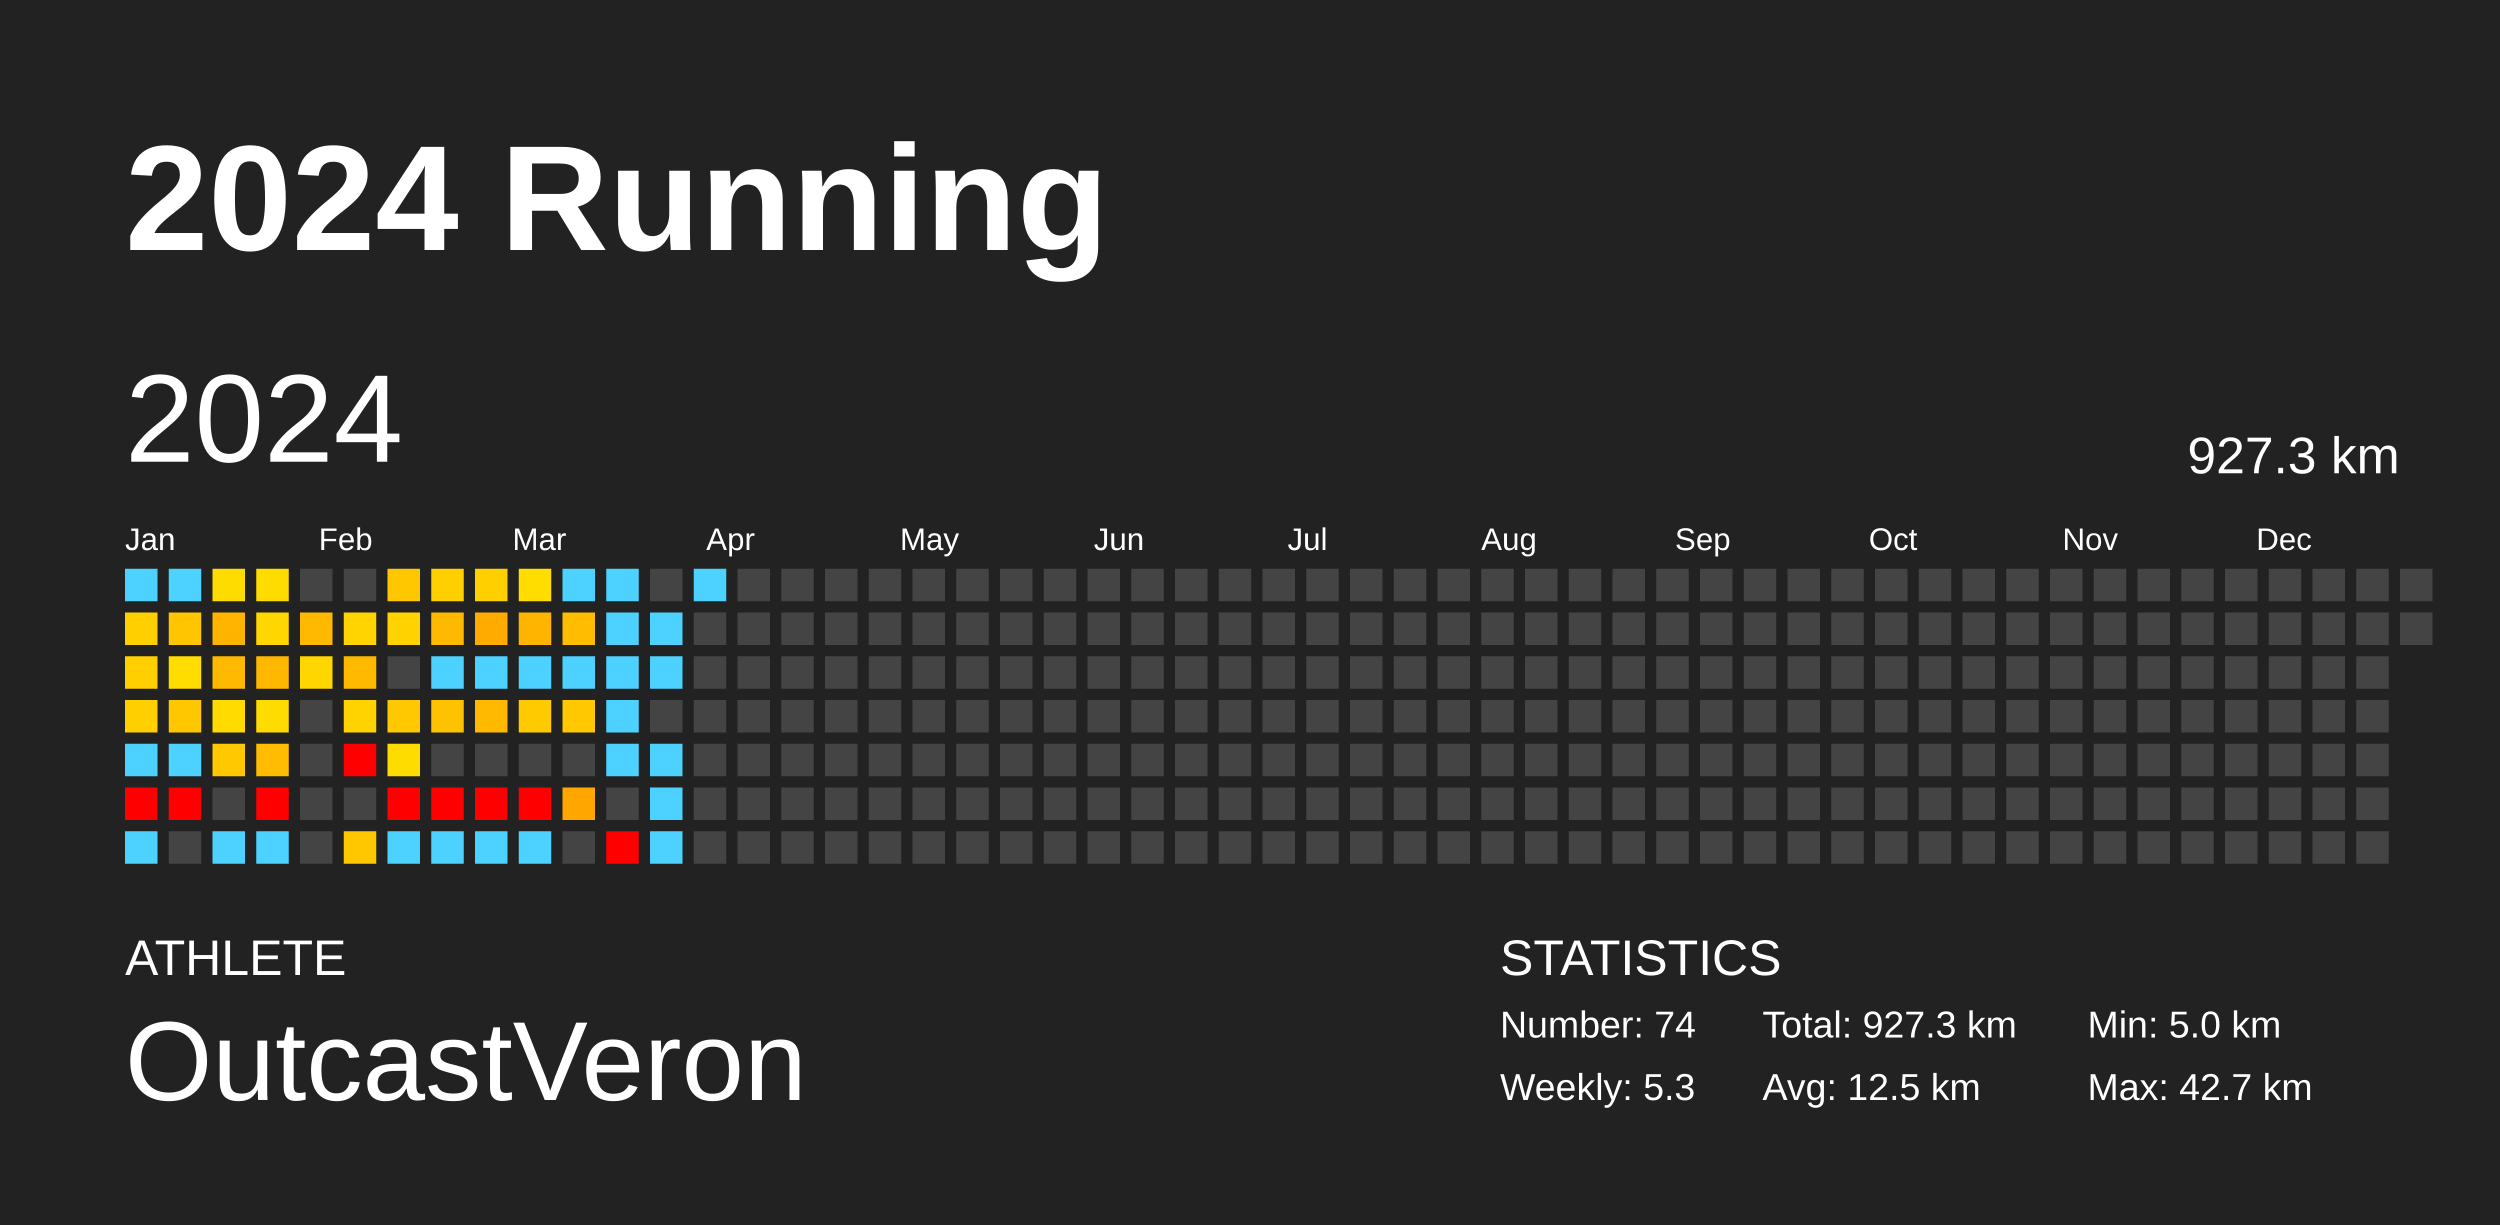
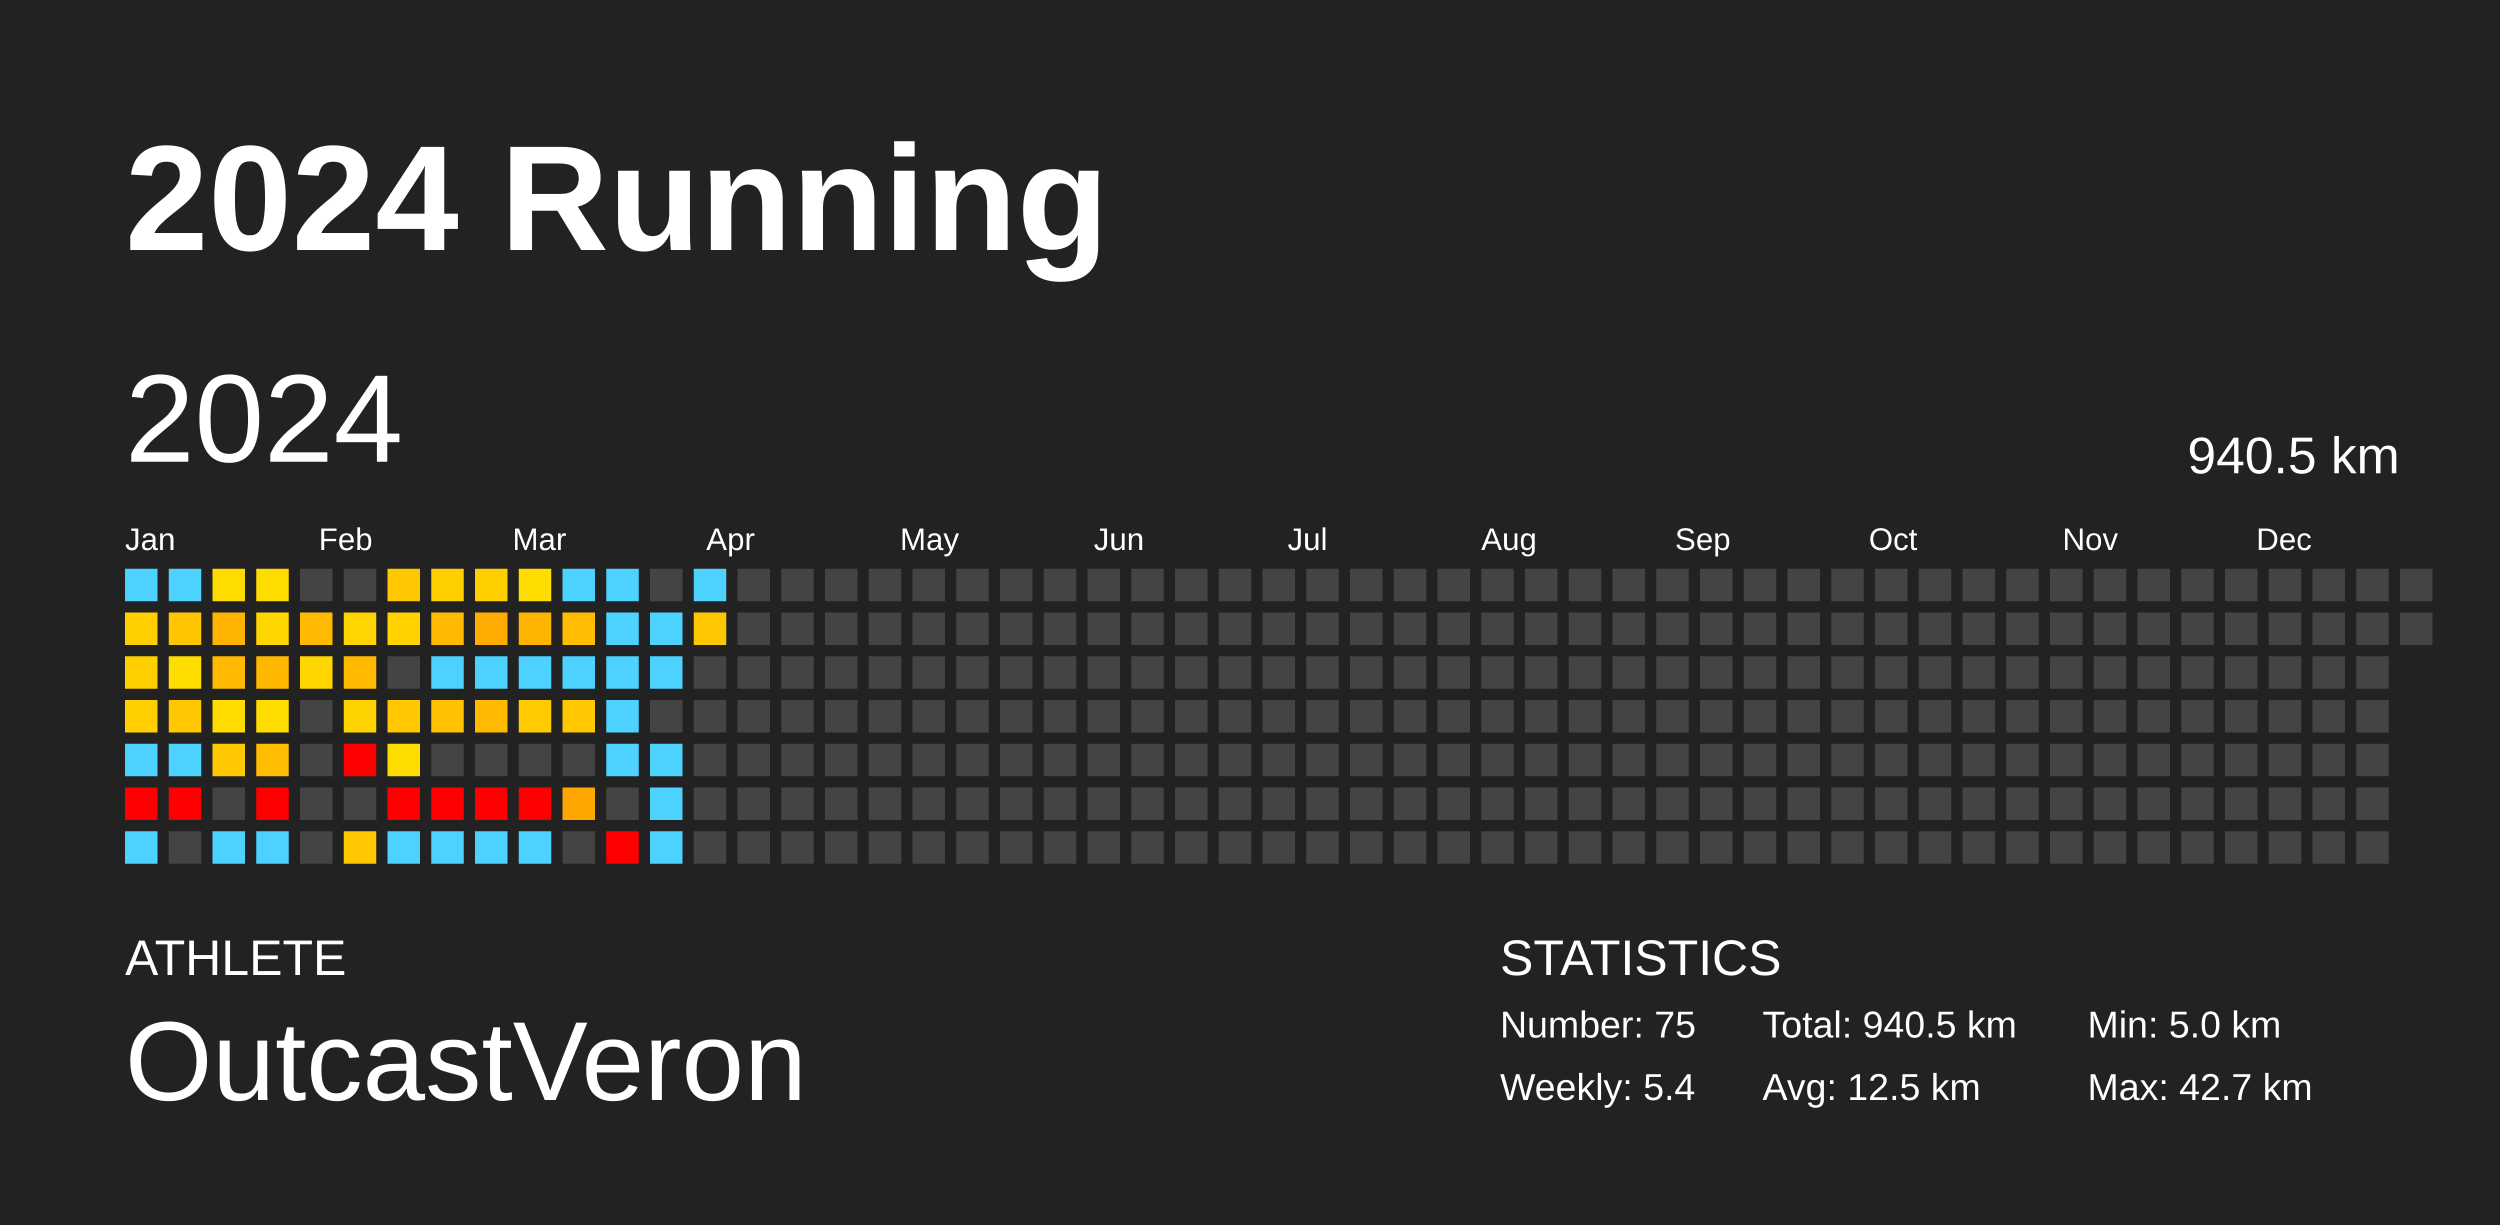
<svg xmlns="http://www.w3.org/2000/svg" baseProfile="full" height="98mm" version="1.1" viewBox="0,0,200,98" width="200mm">
  <defs />
  <rect fill="#222222" height="98" width="200" x="0" y="0" />
  <text fill="#FFFFFF" style="font-size:12px; font-family:Arial; font-weight:bold;" x="10" y="20">2024 Running</text>
  <text fill="#FFFFFF" style="font-size:4px; font-family:Arial" x="10" y="78">ATHLETE</text>
  <text fill="#FFFFFF" style="font-size:9px; font-family:Arial" x="10" y="88">OutcastVeron</text>
  <text fill="#FFFFFF" style="font-size:4px; font-family:Arial" x="120" y="78">STATISTICS</text>
-   <text fill="#FFFFFF" style="font-size:3px; font-family:Arial" x="120" y="83">Number: 74</text>
-   <text fill="#FFFFFF" style="font-size:3px; font-family:Arial" x="120" y="88">Weekly: 5.3</text>
-   <text fill="#FFFFFF" style="font-size:3px; font-family:Arial" x="141" y="83">Total: 927.3 km</text>
+   <text fill="#FFFFFF" style="font-size:3px; font-family:Arial" x="120" y="83">Number: 75</text>
+   <text fill="#FFFFFF" style="font-size:3px; font-family:Arial" x="120" y="88">Weekly: 5.4</text>
+   <text fill="#FFFFFF" style="font-size:3px; font-family:Arial" x="141" y="83">Total: 940.5 km</text>
  <text fill="#FFFFFF" style="font-size:3px; font-family:Arial" x="141" y="88">Avg: 12.5 km</text>
  <text fill="#FFFFFF" style="font-size:3px; font-family:Arial" x="167" y="83">Min: 5.0 km</text>
  <text fill="#FFFFFF" style="font-size:3px; font-family:Arial" x="167" y="88">Max: 42.7 km</text>
  <text dominant-baseline="hanging" fill="#FFFFFF" style="font-size:10.0px; font-family:Arial;" x="10" y="30">2024</text>
-   <text dominant-baseline="hanging" fill="#FFFFFF" style="font-size:4.125px; font-family:Arial;" x="175" y="35">927.3 km</text>
+   <text dominant-baseline="hanging" fill="#FFFFFF" style="font-size:4.125px; font-family:Arial;" x="175" y="35">940.5 km</text>
  <text fill="#FFFFFF" style="font-size:2.5px; font-family:Arial" x="10.0" y="44">Jan</text>
  <text fill="#FFFFFF" style="font-size:2.5px; font-family:Arial" x="25.5" y="44">Feb</text>
  <text fill="#FFFFFF" style="font-size:2.5px; font-family:Arial" x="41.0" y="44">Mar</text>
  <text fill="#FFFFFF" style="font-size:2.5px; font-family:Arial" x="56.5" y="44">Apr</text>
  <text fill="#FFFFFF" style="font-size:2.5px; font-family:Arial" x="72.0" y="44">May</text>
  <text fill="#FFFFFF" style="font-size:2.5px; font-family:Arial" x="87.5" y="44">Jun</text>
  <text fill="#FFFFFF" style="font-size:2.5px; font-family:Arial" x="103.0" y="44">Jul</text>
  <text fill="#FFFFFF" style="font-size:2.5px; font-family:Arial" x="118.5" y="44">Aug</text>
  <text fill="#FFFFFF" style="font-size:2.5px; font-family:Arial" x="134.0" y="44">Sep</text>
  <text fill="#FFFFFF" style="font-size:2.5px; font-family:Arial" x="149.5" y="44">Oct</text>
  <text fill="#FFFFFF" style="font-size:2.5px; font-family:Arial" x="165.0" y="44">Nov</text>
  <text fill="#FFFFFF" style="font-size:2.5px; font-family:Arial" x="180.5" y="44">Dec</text>
  <rect fill="#4dd2ff" height="2.6" width="2.6" x="10.0" y="45.5" />
  <rect fill="#ffcf00" height="2.6" width="2.6" x="10.0" y="49.0" />
  <rect fill="#ffcf00" height="2.6" width="2.6" x="10.0" y="52.5" />
  <rect fill="#ffcf00" height="2.6" width="2.6" x="10.0" y="56.0" />
  <rect fill="#4dd2ff" height="2.6" width="2.6" x="10.0" y="59.5" />
  <rect fill="red" height="2.6" width="2.6" x="10.0" y="63.0" />
  <rect fill="#4dd2ff" height="2.6" width="2.6" x="10.0" y="66.5" />
  <rect fill="#4dd2ff" height="2.6" width="2.6" x="13.5" y="45.5" />
  <rect fill="#ffc500" height="2.6" width="2.6" x="13.5" y="49.0" />
  <rect fill="#ffdd00" height="2.6" width="2.6" x="13.5" y="52.5" />
  <rect fill="#ffc700" height="2.6" width="2.6" x="13.5" y="56.0" />
  <rect fill="#4dd2ff" height="2.6" width="2.6" x="13.5" y="59.5" />
  <rect fill="red" height="2.6" width="2.6" x="13.5" y="63.0" />
  <rect fill="#444444" height="2.6" width="2.6" x="13.5" y="66.5" />
  <rect fill="#ffdc00" height="2.6" width="2.6" x="17.0" y="45.5" />
  <rect fill="#ffb400" height="2.6" width="2.6" x="17.0" y="49.0" />
  <rect fill="#ffb900" height="2.6" width="2.6" x="17.0" y="52.5" />
  <rect fill="#ffdb00" height="2.6" width="2.6" x="17.0" y="56.0" />
  <rect fill="#ffc800" height="2.6" width="2.6" x="17.0" y="59.5" />
  <rect fill="#444444" height="2.6" width="2.6" x="17.0" y="63.0" />
  <rect fill="#4dd2ff" height="2.6" width="2.6" x="17.0" y="66.5" />
  <rect fill="#ffdc00" height="2.6" width="2.6" x="20.5" y="45.5" />
  <rect fill="#ffd600" height="2.6" width="2.6" x="20.5" y="49.0" />
  <rect fill="#ffb800" height="2.6" width="2.6" x="20.5" y="52.5" />
  <rect fill="#ffdc00" height="2.6" width="2.6" x="20.5" y="56.0" />
  <rect fill="#ffbc00" height="2.6" width="2.6" x="20.5" y="59.5" />
  <rect fill="red" height="2.6" width="2.6" x="20.5" y="63.0" />
  <rect fill="#4dd2ff" height="2.6" width="2.6" x="20.5" y="66.5" />
  <rect fill="#444444" height="2.6" width="2.6" x="24.0" y="45.5" />
  <rect fill="#ffb900" height="2.6" width="2.6" x="24.0" y="49.0" />
  <rect fill="#ffd600" height="2.6" width="2.6" x="24.0" y="52.5" />
  <rect fill="#444444" height="2.6" width="2.6" x="24.0" y="56.0" />
  <rect fill="#444444" height="2.6" width="2.6" x="24.0" y="59.5" />
  <rect fill="#444444" height="2.6" width="2.6" x="24.0" y="63.0" />
  <rect fill="#444444" height="2.6" width="2.6" x="24.0" y="66.5" />
  <rect fill="#444444" height="2.6" width="2.6" x="27.5" y="45.5" />
  <rect fill="#ffd400" height="2.6" width="2.6" x="27.5" y="49.0" />
  <rect fill="#ffba00" height="2.6" width="2.6" x="27.5" y="52.5" />
  <rect fill="#ffd300" height="2.6" width="2.6" x="27.5" y="56.0" />
  <rect fill="red" height="2.6" width="2.6" x="27.5" y="59.5" />
  <rect fill="#444444" height="2.6" width="2.6" x="27.5" y="63.0" />
  <rect fill="#ffc700" height="2.6" width="2.6" x="27.5" y="66.5" />
  <rect fill="#ffc700" height="2.6" width="2.6" x="31.0" y="45.5" />
  <rect fill="#ffd200" height="2.6" width="2.6" x="31.0" y="49.0" />
  <rect fill="#444444" height="2.6" width="2.6" x="31.0" y="52.5" />
  <rect fill="#ffc800" height="2.6" width="2.6" x="31.0" y="56.0" />
  <rect fill="#ffdc00" height="2.6" width="2.6" x="31.0" y="59.5" />
  <rect fill="red" height="2.6" width="2.6" x="31.0" y="63.0" />
  <rect fill="#4dd2ff" height="2.6" width="2.6" x="31.0" y="66.5" />
  <rect fill="#ffcf00" height="2.6" width="2.6" x="34.5" y="45.5" />
  <rect fill="#ffba00" height="2.6" width="2.6" x="34.5" y="49.0" />
  <rect fill="#4dd2ff" height="2.6" width="2.6" x="34.5" y="52.5" />
  <rect fill="#ffc200" height="2.6" width="2.6" x="34.5" y="56.0" />
  <rect fill="#444444" height="2.6" width="2.6" x="34.5" y="59.5" />
  <rect fill="red" height="2.6" width="2.6" x="34.5" y="63.0" />
  <rect fill="#4dd2ff" height="2.6" width="2.6" x="34.5" y="66.5" />
  <rect fill="#ffcf00" height="2.6" width="2.6" x="38.0" y="45.5" />
  <rect fill="#ffab00" height="2.6" width="2.6" x="38.0" y="49.0" />
  <rect fill="#4dd2ff" height="2.6" width="2.6" x="38.0" y="52.5" />
  <rect fill="#ffb900" height="2.6" width="2.6" x="38.0" y="56.0" />
  <rect fill="#444444" height="2.6" width="2.6" x="38.0" y="59.5" />
  <rect fill="red" height="2.6" width="2.6" x="38.0" y="63.0" />
  <rect fill="#4dd2ff" height="2.6" width="2.6" x="38.0" y="66.5" />
  <rect fill="#ffdd00" height="2.6" width="2.6" x="41.5" y="45.5" />
  <rect fill="#ffb500" height="2.6" width="2.6" x="41.5" y="49.0" />
  <rect fill="#4dd2ff" height="2.6" width="2.6" x="41.5" y="52.5" />
  <rect fill="#ffca00" height="2.6" width="2.6" x="41.5" y="56.0" />
  <rect fill="#444444" height="2.6" width="2.6" x="41.5" y="59.5" />
  <rect fill="red" height="2.6" width="2.6" x="41.5" y="63.0" />
  <rect fill="#4dd2ff" height="2.6" width="2.6" x="41.5" y="66.5" />
  <rect fill="#4dd2ff" height="2.6" width="2.6" x="45.0" y="45.5" />
  <rect fill="#ffbc00" height="2.6" width="2.6" x="45.0" y="49.0" />
  <rect fill="#4dd2ff" height="2.6" width="2.6" x="45.0" y="52.5" />
  <rect fill="#ffc800" height="2.6" width="2.6" x="45.0" y="56.0" />
  <rect fill="#444444" height="2.6" width="2.6" x="45.0" y="59.5" />
  <rect fill="#ffa600" height="2.6" width="2.6" x="45.0" y="63.0" />
  <rect fill="#444444" height="2.6" width="2.6" x="45.0" y="66.5" />
  <rect fill="#4dd2ff" height="2.6" width="2.6" x="48.5" y="45.5" />
  <rect fill="#4dd2ff" height="2.6" width="2.6" x="48.5" y="49.0" />
  <rect fill="#4dd2ff" height="2.6" width="2.6" x="48.5" y="52.5" />
  <rect fill="#4dd2ff" height="2.6" width="2.6" x="48.5" y="56.0" />
  <rect fill="#4dd2ff" height="2.6" width="2.6" x="48.5" y="59.5" />
  <rect fill="#444444" height="2.6" width="2.6" x="48.5" y="63.0" />
  <rect fill="red" height="2.6" width="2.6" x="48.5" y="66.5" />
  <rect fill="#444444" height="2.6" width="2.6" x="52.0" y="45.5" />
  <rect fill="#4dd2ff" height="2.6" width="2.6" x="52.0" y="49.0" />
  <rect fill="#4dd2ff" height="2.6" width="2.6" x="52.0" y="52.5" />
  <rect fill="#444444" height="2.6" width="2.6" x="52.0" y="56.0" />
  <rect fill="#4dd2ff" height="2.6" width="2.6" x="52.0" y="59.5" />
  <rect fill="#4dd2ff" height="2.6" width="2.6" x="52.0" y="63.0" />
  <rect fill="#4dd2ff" height="2.6" width="2.6" x="52.0" y="66.5" />
  <rect fill="#4dd2ff" height="2.6" width="2.6" x="55.5" y="45.5" />
-   <rect fill="#444444" height="2.6" width="2.6" x="55.5" y="49.0" />
+   <rect fill="#ffc700" height="2.6" width="2.6" x="55.5" y="49.0" />
  <rect fill="#444444" height="2.6" width="2.6" x="55.5" y="52.5" />
  <rect fill="#444444" height="2.6" width="2.6" x="55.5" y="56.0" />
  <rect fill="#444444" height="2.6" width="2.6" x="55.5" y="59.5" />
  <rect fill="#444444" height="2.6" width="2.6" x="55.5" y="63.0" />
  <rect fill="#444444" height="2.6" width="2.6" x="55.5" y="66.5" />
  <rect fill="#444444" height="2.6" width="2.6" x="59.0" y="45.5" />
  <rect fill="#444444" height="2.6" width="2.6" x="59.0" y="49.0" />
  <rect fill="#444444" height="2.6" width="2.6" x="59.0" y="52.5" />
  <rect fill="#444444" height="2.6" width="2.6" x="59.0" y="56.0" />
  <rect fill="#444444" height="2.6" width="2.6" x="59.0" y="59.5" />
  <rect fill="#444444" height="2.6" width="2.6" x="59.0" y="63.0" />
  <rect fill="#444444" height="2.6" width="2.6" x="59.0" y="66.5" />
  <rect fill="#444444" height="2.6" width="2.6" x="62.5" y="45.5" />
  <rect fill="#444444" height="2.6" width="2.6" x="62.5" y="49.0" />
  <rect fill="#444444" height="2.6" width="2.6" x="62.5" y="52.5" />
  <rect fill="#444444" height="2.6" width="2.6" x="62.5" y="56.0" />
  <rect fill="#444444" height="2.6" width="2.6" x="62.5" y="59.5" />
  <rect fill="#444444" height="2.6" width="2.6" x="62.5" y="63.0" />
  <rect fill="#444444" height="2.6" width="2.6" x="62.5" y="66.5" />
  <rect fill="#444444" height="2.6" width="2.6" x="66.0" y="45.5" />
  <rect fill="#444444" height="2.6" width="2.6" x="66.0" y="49.0" />
  <rect fill="#444444" height="2.6" width="2.6" x="66.0" y="52.5" />
  <rect fill="#444444" height="2.6" width="2.6" x="66.0" y="56.0" />
  <rect fill="#444444" height="2.6" width="2.6" x="66.0" y="59.5" />
  <rect fill="#444444" height="2.6" width="2.6" x="66.0" y="63.0" />
  <rect fill="#444444" height="2.6" width="2.6" x="66.0" y="66.5" />
  <rect fill="#444444" height="2.6" width="2.6" x="69.5" y="45.5" />
  <rect fill="#444444" height="2.6" width="2.6" x="69.5" y="49.0" />
  <rect fill="#444444" height="2.6" width="2.6" x="69.5" y="52.5" />
  <rect fill="#444444" height="2.6" width="2.6" x="69.5" y="56.0" />
  <rect fill="#444444" height="2.6" width="2.6" x="69.5" y="59.5" />
  <rect fill="#444444" height="2.6" width="2.6" x="69.5" y="63.0" />
  <rect fill="#444444" height="2.6" width="2.6" x="69.5" y="66.5" />
  <rect fill="#444444" height="2.6" width="2.6" x="73.0" y="45.5" />
  <rect fill="#444444" height="2.6" width="2.6" x="73.0" y="49.0" />
  <rect fill="#444444" height="2.6" width="2.6" x="73.0" y="52.5" />
  <rect fill="#444444" height="2.6" width="2.6" x="73.0" y="56.0" />
  <rect fill="#444444" height="2.6" width="2.6" x="73.0" y="59.5" />
  <rect fill="#444444" height="2.6" width="2.6" x="73.0" y="63.0" />
  <rect fill="#444444" height="2.6" width="2.6" x="73.0" y="66.5" />
  <rect fill="#444444" height="2.6" width="2.6" x="76.5" y="45.5" />
  <rect fill="#444444" height="2.6" width="2.6" x="76.5" y="49.0" />
  <rect fill="#444444" height="2.6" width="2.6" x="76.5" y="52.5" />
  <rect fill="#444444" height="2.6" width="2.6" x="76.5" y="56.0" />
  <rect fill="#444444" height="2.6" width="2.6" x="76.5" y="59.5" />
  <rect fill="#444444" height="2.6" width="2.6" x="76.5" y="63.0" />
  <rect fill="#444444" height="2.6" width="2.6" x="76.5" y="66.5" />
  <rect fill="#444444" height="2.6" width="2.6" x="80.0" y="45.5" />
  <rect fill="#444444" height="2.6" width="2.6" x="80.0" y="49.0" />
  <rect fill="#444444" height="2.6" width="2.6" x="80.0" y="52.5" />
  <rect fill="#444444" height="2.6" width="2.6" x="80.0" y="56.0" />
  <rect fill="#444444" height="2.6" width="2.6" x="80.0" y="59.5" />
  <rect fill="#444444" height="2.6" width="2.6" x="80.0" y="63.0" />
  <rect fill="#444444" height="2.6" width="2.6" x="80.0" y="66.5" />
  <rect fill="#444444" height="2.6" width="2.6" x="83.5" y="45.5" />
  <rect fill="#444444" height="2.6" width="2.6" x="83.5" y="49.0" />
  <rect fill="#444444" height="2.6" width="2.6" x="83.5" y="52.5" />
  <rect fill="#444444" height="2.6" width="2.6" x="83.5" y="56.0" />
  <rect fill="#444444" height="2.6" width="2.6" x="83.5" y="59.5" />
  <rect fill="#444444" height="2.6" width="2.6" x="83.5" y="63.0" />
  <rect fill="#444444" height="2.6" width="2.6" x="83.5" y="66.5" />
  <rect fill="#444444" height="2.6" width="2.6" x="87.0" y="45.5" />
  <rect fill="#444444" height="2.6" width="2.6" x="87.0" y="49.0" />
  <rect fill="#444444" height="2.6" width="2.6" x="87.0" y="52.5" />
  <rect fill="#444444" height="2.6" width="2.6" x="87.0" y="56.0" />
  <rect fill="#444444" height="2.6" width="2.6" x="87.0" y="59.5" />
  <rect fill="#444444" height="2.6" width="2.6" x="87.0" y="63.0" />
  <rect fill="#444444" height="2.6" width="2.6" x="87.0" y="66.5" />
  <rect fill="#444444" height="2.6" width="2.6" x="90.5" y="45.5" />
  <rect fill="#444444" height="2.6" width="2.6" x="90.5" y="49.0" />
  <rect fill="#444444" height="2.6" width="2.6" x="90.5" y="52.5" />
  <rect fill="#444444" height="2.6" width="2.6" x="90.5" y="56.0" />
  <rect fill="#444444" height="2.6" width="2.6" x="90.5" y="59.5" />
  <rect fill="#444444" height="2.6" width="2.6" x="90.5" y="63.0" />
  <rect fill="#444444" height="2.6" width="2.6" x="90.5" y="66.5" />
  <rect fill="#444444" height="2.6" width="2.6" x="94.0" y="45.5" />
  <rect fill="#444444" height="2.6" width="2.6" x="94.0" y="49.0" />
  <rect fill="#444444" height="2.6" width="2.6" x="94.0" y="52.5" />
  <rect fill="#444444" height="2.6" width="2.6" x="94.0" y="56.0" />
  <rect fill="#444444" height="2.6" width="2.6" x="94.0" y="59.5" />
  <rect fill="#444444" height="2.6" width="2.6" x="94.0" y="63.0" />
  <rect fill="#444444" height="2.6" width="2.6" x="94.0" y="66.5" />
  <rect fill="#444444" height="2.6" width="2.6" x="97.5" y="45.5" />
  <rect fill="#444444" height="2.6" width="2.6" x="97.5" y="49.0" />
  <rect fill="#444444" height="2.6" width="2.6" x="97.5" y="52.5" />
  <rect fill="#444444" height="2.6" width="2.6" x="97.5" y="56.0" />
  <rect fill="#444444" height="2.6" width="2.6" x="97.5" y="59.5" />
  <rect fill="#444444" height="2.6" width="2.6" x="97.5" y="63.0" />
  <rect fill="#444444" height="2.6" width="2.6" x="97.5" y="66.5" />
  <rect fill="#444444" height="2.6" width="2.6" x="101.0" y="45.5" />
  <rect fill="#444444" height="2.6" width="2.6" x="101.0" y="49.0" />
  <rect fill="#444444" height="2.6" width="2.6" x="101.0" y="52.5" />
  <rect fill="#444444" height="2.6" width="2.6" x="101.0" y="56.0" />
  <rect fill="#444444" height="2.6" width="2.6" x="101.0" y="59.5" />
  <rect fill="#444444" height="2.6" width="2.6" x="101.0" y="63.0" />
  <rect fill="#444444" height="2.6" width="2.6" x="101.0" y="66.5" />
  <rect fill="#444444" height="2.6" width="2.6" x="104.5" y="45.5" />
  <rect fill="#444444" height="2.6" width="2.6" x="104.5" y="49.0" />
  <rect fill="#444444" height="2.6" width="2.6" x="104.5" y="52.5" />
  <rect fill="#444444" height="2.6" width="2.6" x="104.5" y="56.0" />
  <rect fill="#444444" height="2.6" width="2.6" x="104.5" y="59.5" />
  <rect fill="#444444" height="2.6" width="2.6" x="104.5" y="63.0" />
  <rect fill="#444444" height="2.6" width="2.6" x="104.5" y="66.5" />
  <rect fill="#444444" height="2.6" width="2.6" x="108.0" y="45.5" />
  <rect fill="#444444" height="2.6" width="2.6" x="108.0" y="49.0" />
  <rect fill="#444444" height="2.6" width="2.6" x="108.0" y="52.5" />
  <rect fill="#444444" height="2.6" width="2.6" x="108.0" y="56.0" />
  <rect fill="#444444" height="2.6" width="2.6" x="108.0" y="59.5" />
  <rect fill="#444444" height="2.6" width="2.6" x="108.0" y="63.0" />
  <rect fill="#444444" height="2.6" width="2.6" x="108.0" y="66.5" />
  <rect fill="#444444" height="2.6" width="2.6" x="111.5" y="45.5" />
  <rect fill="#444444" height="2.6" width="2.6" x="111.5" y="49.0" />
  <rect fill="#444444" height="2.6" width="2.6" x="111.5" y="52.5" />
  <rect fill="#444444" height="2.6" width="2.6" x="111.5" y="56.0" />
  <rect fill="#444444" height="2.6" width="2.6" x="111.5" y="59.5" />
  <rect fill="#444444" height="2.6" width="2.6" x="111.5" y="63.0" />
  <rect fill="#444444" height="2.6" width="2.6" x="111.5" y="66.5" />
  <rect fill="#444444" height="2.6" width="2.6" x="115.0" y="45.5" />
  <rect fill="#444444" height="2.6" width="2.6" x="115.0" y="49.0" />
  <rect fill="#444444" height="2.6" width="2.6" x="115.0" y="52.5" />
  <rect fill="#444444" height="2.6" width="2.6" x="115.0" y="56.0" />
  <rect fill="#444444" height="2.6" width="2.6" x="115.0" y="59.5" />
  <rect fill="#444444" height="2.6" width="2.6" x="115.0" y="63.0" />
  <rect fill="#444444" height="2.6" width="2.6" x="115.0" y="66.5" />
  <rect fill="#444444" height="2.6" width="2.6" x="118.5" y="45.5" />
  <rect fill="#444444" height="2.6" width="2.6" x="118.5" y="49.0" />
  <rect fill="#444444" height="2.6" width="2.6" x="118.5" y="52.5" />
  <rect fill="#444444" height="2.6" width="2.6" x="118.5" y="56.0" />
  <rect fill="#444444" height="2.6" width="2.6" x="118.5" y="59.5" />
  <rect fill="#444444" height="2.6" width="2.6" x="118.5" y="63.0" />
  <rect fill="#444444" height="2.6" width="2.6" x="118.5" y="66.5" />
  <rect fill="#444444" height="2.6" width="2.6" x="122.0" y="45.5" />
  <rect fill="#444444" height="2.6" width="2.6" x="122.0" y="49.0" />
  <rect fill="#444444" height="2.6" width="2.6" x="122.0" y="52.5" />
  <rect fill="#444444" height="2.6" width="2.6" x="122.0" y="56.0" />
  <rect fill="#444444" height="2.6" width="2.6" x="122.0" y="59.5" />
  <rect fill="#444444" height="2.6" width="2.6" x="122.0" y="63.0" />
  <rect fill="#444444" height="2.6" width="2.6" x="122.0" y="66.5" />
  <rect fill="#444444" height="2.6" width="2.6" x="125.5" y="45.5" />
  <rect fill="#444444" height="2.6" width="2.6" x="125.5" y="49.0" />
  <rect fill="#444444" height="2.6" width="2.6" x="125.5" y="52.5" />
  <rect fill="#444444" height="2.6" width="2.6" x="125.5" y="56.0" />
  <rect fill="#444444" height="2.6" width="2.6" x="125.5" y="59.5" />
  <rect fill="#444444" height="2.6" width="2.6" x="125.5" y="63.0" />
  <rect fill="#444444" height="2.6" width="2.6" x="125.5" y="66.5" />
  <rect fill="#444444" height="2.6" width="2.6" x="129.0" y="45.5" />
  <rect fill="#444444" height="2.6" width="2.6" x="129.0" y="49.0" />
  <rect fill="#444444" height="2.6" width="2.6" x="129.0" y="52.5" />
  <rect fill="#444444" height="2.6" width="2.6" x="129.0" y="56.0" />
  <rect fill="#444444" height="2.6" width="2.6" x="129.0" y="59.5" />
  <rect fill="#444444" height="2.6" width="2.6" x="129.0" y="63.0" />
  <rect fill="#444444" height="2.6" width="2.6" x="129.0" y="66.5" />
  <rect fill="#444444" height="2.6" width="2.6" x="132.5" y="45.5" />
  <rect fill="#444444" height="2.6" width="2.6" x="132.5" y="49.0" />
  <rect fill="#444444" height="2.6" width="2.6" x="132.5" y="52.5" />
  <rect fill="#444444" height="2.6" width="2.6" x="132.5" y="56.0" />
  <rect fill="#444444" height="2.6" width="2.6" x="132.5" y="59.5" />
  <rect fill="#444444" height="2.6" width="2.6" x="132.5" y="63.0" />
  <rect fill="#444444" height="2.6" width="2.6" x="132.5" y="66.5" />
  <rect fill="#444444" height="2.6" width="2.6" x="136.0" y="45.5" />
  <rect fill="#444444" height="2.6" width="2.6" x="136.0" y="49.0" />
  <rect fill="#444444" height="2.6" width="2.6" x="136.0" y="52.5" />
  <rect fill="#444444" height="2.6" width="2.6" x="136.0" y="56.0" />
  <rect fill="#444444" height="2.6" width="2.6" x="136.0" y="59.5" />
  <rect fill="#444444" height="2.6" width="2.6" x="136.0" y="63.0" />
  <rect fill="#444444" height="2.6" width="2.6" x="136.0" y="66.5" />
  <rect fill="#444444" height="2.6" width="2.6" x="139.5" y="45.5" />
  <rect fill="#444444" height="2.6" width="2.6" x="139.5" y="49.0" />
  <rect fill="#444444" height="2.6" width="2.6" x="139.5" y="52.5" />
  <rect fill="#444444" height="2.6" width="2.6" x="139.5" y="56.0" />
  <rect fill="#444444" height="2.6" width="2.6" x="139.5" y="59.5" />
  <rect fill="#444444" height="2.6" width="2.6" x="139.5" y="63.0" />
  <rect fill="#444444" height="2.6" width="2.6" x="139.5" y="66.5" />
  <rect fill="#444444" height="2.6" width="2.6" x="143.0" y="45.5" />
  <rect fill="#444444" height="2.6" width="2.6" x="143.0" y="49.0" />
  <rect fill="#444444" height="2.6" width="2.6" x="143.0" y="52.5" />
  <rect fill="#444444" height="2.6" width="2.6" x="143.0" y="56.0" />
  <rect fill="#444444" height="2.6" width="2.6" x="143.0" y="59.5" />
  <rect fill="#444444" height="2.6" width="2.6" x="143.0" y="63.0" />
  <rect fill="#444444" height="2.6" width="2.6" x="143.0" y="66.5" />
  <rect fill="#444444" height="2.6" width="2.6" x="146.5" y="45.5" />
  <rect fill="#444444" height="2.6" width="2.6" x="146.5" y="49.0" />
  <rect fill="#444444" height="2.6" width="2.6" x="146.5" y="52.5" />
  <rect fill="#444444" height="2.6" width="2.6" x="146.5" y="56.0" />
  <rect fill="#444444" height="2.6" width="2.6" x="146.5" y="59.5" />
  <rect fill="#444444" height="2.6" width="2.6" x="146.5" y="63.0" />
  <rect fill="#444444" height="2.6" width="2.6" x="146.5" y="66.5" />
  <rect fill="#444444" height="2.6" width="2.6" x="150.0" y="45.5" />
  <rect fill="#444444" height="2.6" width="2.6" x="150.0" y="49.0" />
  <rect fill="#444444" height="2.6" width="2.6" x="150.0" y="52.5" />
  <rect fill="#444444" height="2.6" width="2.6" x="150.0" y="56.0" />
  <rect fill="#444444" height="2.6" width="2.6" x="150.0" y="59.5" />
  <rect fill="#444444" height="2.6" width="2.6" x="150.0" y="63.0" />
  <rect fill="#444444" height="2.6" width="2.6" x="150.0" y="66.5" />
  <rect fill="#444444" height="2.6" width="2.6" x="153.5" y="45.5" />
  <rect fill="#444444" height="2.6" width="2.6" x="153.5" y="49.0" />
  <rect fill="#444444" height="2.6" width="2.6" x="153.5" y="52.5" />
  <rect fill="#444444" height="2.6" width="2.6" x="153.5" y="56.0" />
  <rect fill="#444444" height="2.6" width="2.6" x="153.5" y="59.5" />
  <rect fill="#444444" height="2.6" width="2.6" x="153.5" y="63.0" />
  <rect fill="#444444" height="2.6" width="2.6" x="153.5" y="66.5" />
  <rect fill="#444444" height="2.6" width="2.6" x="157.0" y="45.5" />
  <rect fill="#444444" height="2.6" width="2.6" x="157.0" y="49.0" />
  <rect fill="#444444" height="2.6" width="2.6" x="157.0" y="52.5" />
  <rect fill="#444444" height="2.6" width="2.6" x="157.0" y="56.0" />
  <rect fill="#444444" height="2.6" width="2.6" x="157.0" y="59.5" />
  <rect fill="#444444" height="2.6" width="2.6" x="157.0" y="63.0" />
  <rect fill="#444444" height="2.6" width="2.6" x="157.0" y="66.5" />
  <rect fill="#444444" height="2.6" width="2.6" x="160.5" y="45.5" />
  <rect fill="#444444" height="2.6" width="2.6" x="160.5" y="49.0" />
  <rect fill="#444444" height="2.6" width="2.6" x="160.5" y="52.5" />
  <rect fill="#444444" height="2.6" width="2.6" x="160.5" y="56.0" />
  <rect fill="#444444" height="2.6" width="2.6" x="160.5" y="59.5" />
  <rect fill="#444444" height="2.6" width="2.6" x="160.5" y="63.0" />
  <rect fill="#444444" height="2.6" width="2.6" x="160.5" y="66.5" />
  <rect fill="#444444" height="2.6" width="2.6" x="164.0" y="45.5" />
  <rect fill="#444444" height="2.6" width="2.6" x="164.0" y="49.0" />
  <rect fill="#444444" height="2.6" width="2.6" x="164.0" y="52.5" />
  <rect fill="#444444" height="2.6" width="2.6" x="164.0" y="56.0" />
  <rect fill="#444444" height="2.6" width="2.6" x="164.0" y="59.5" />
  <rect fill="#444444" height="2.6" width="2.6" x="164.0" y="63.0" />
  <rect fill="#444444" height="2.6" width="2.6" x="164.0" y="66.5" />
  <rect fill="#444444" height="2.6" width="2.6" x="167.5" y="45.5" />
  <rect fill="#444444" height="2.6" width="2.6" x="167.5" y="49.0" />
  <rect fill="#444444" height="2.6" width="2.6" x="167.5" y="52.5" />
  <rect fill="#444444" height="2.6" width="2.6" x="167.5" y="56.0" />
  <rect fill="#444444" height="2.6" width="2.6" x="167.5" y="59.5" />
  <rect fill="#444444" height="2.6" width="2.6" x="167.5" y="63.0" />
  <rect fill="#444444" height="2.6" width="2.6" x="167.5" y="66.5" />
  <rect fill="#444444" height="2.6" width="2.6" x="171.0" y="45.5" />
  <rect fill="#444444" height="2.6" width="2.6" x="171.0" y="49.0" />
  <rect fill="#444444" height="2.6" width="2.6" x="171.0" y="52.5" />
  <rect fill="#444444" height="2.6" width="2.6" x="171.0" y="56.0" />
  <rect fill="#444444" height="2.6" width="2.6" x="171.0" y="59.5" />
  <rect fill="#444444" height="2.6" width="2.6" x="171.0" y="63.0" />
  <rect fill="#444444" height="2.6" width="2.6" x="171.0" y="66.5" />
  <rect fill="#444444" height="2.6" width="2.6" x="174.5" y="45.5" />
  <rect fill="#444444" height="2.6" width="2.6" x="174.5" y="49.0" />
  <rect fill="#444444" height="2.6" width="2.6" x="174.5" y="52.5" />
  <rect fill="#444444" height="2.6" width="2.6" x="174.5" y="56.0" />
  <rect fill="#444444" height="2.6" width="2.6" x="174.5" y="59.5" />
  <rect fill="#444444" height="2.6" width="2.6" x="174.5" y="63.0" />
  <rect fill="#444444" height="2.6" width="2.6" x="174.5" y="66.5" />
  <rect fill="#444444" height="2.6" width="2.6" x="178.0" y="45.5" />
  <rect fill="#444444" height="2.6" width="2.6" x="178.0" y="49.0" />
  <rect fill="#444444" height="2.6" width="2.6" x="178.0" y="52.5" />
  <rect fill="#444444" height="2.6" width="2.6" x="178.0" y="56.0" />
  <rect fill="#444444" height="2.6" width="2.6" x="178.0" y="59.5" />
  <rect fill="#444444" height="2.6" width="2.6" x="178.0" y="63.0" />
  <rect fill="#444444" height="2.6" width="2.6" x="178.0" y="66.5" />
  <rect fill="#444444" height="2.6" width="2.6" x="181.5" y="45.5" />
  <rect fill="#444444" height="2.6" width="2.6" x="181.5" y="49.0" />
  <rect fill="#444444" height="2.6" width="2.6" x="181.5" y="52.5" />
  <rect fill="#444444" height="2.6" width="2.6" x="181.5" y="56.0" />
  <rect fill="#444444" height="2.6" width="2.6" x="181.5" y="59.5" />
  <rect fill="#444444" height="2.6" width="2.6" x="181.5" y="63.0" />
  <rect fill="#444444" height="2.6" width="2.6" x="181.5" y="66.5" />
  <rect fill="#444444" height="2.6" width="2.6" x="185.0" y="45.5" />
  <rect fill="#444444" height="2.6" width="2.6" x="185.0" y="49.0" />
  <rect fill="#444444" height="2.6" width="2.6" x="185.0" y="52.5" />
  <rect fill="#444444" height="2.6" width="2.6" x="185.0" y="56.0" />
  <rect fill="#444444" height="2.6" width="2.6" x="185.0" y="59.5" />
  <rect fill="#444444" height="2.6" width="2.6" x="185.0" y="63.0" />
  <rect fill="#444444" height="2.6" width="2.6" x="185.0" y="66.5" />
  <rect fill="#444444" height="2.6" width="2.6" x="188.5" y="45.5" />
  <rect fill="#444444" height="2.6" width="2.6" x="188.5" y="49.0" />
  <rect fill="#444444" height="2.6" width="2.6" x="188.5" y="52.5" />
  <rect fill="#444444" height="2.6" width="2.6" x="188.5" y="56.0" />
  <rect fill="#444444" height="2.6" width="2.6" x="188.5" y="59.5" />
  <rect fill="#444444" height="2.6" width="2.6" x="188.5" y="63.0" />
  <rect fill="#444444" height="2.6" width="2.6" x="188.5" y="66.5" />
  <rect fill="#444444" height="2.6" width="2.6" x="192.0" y="45.5" />
  <rect fill="#444444" height="2.6" width="2.6" x="192.0" y="49.0" />
</svg>
